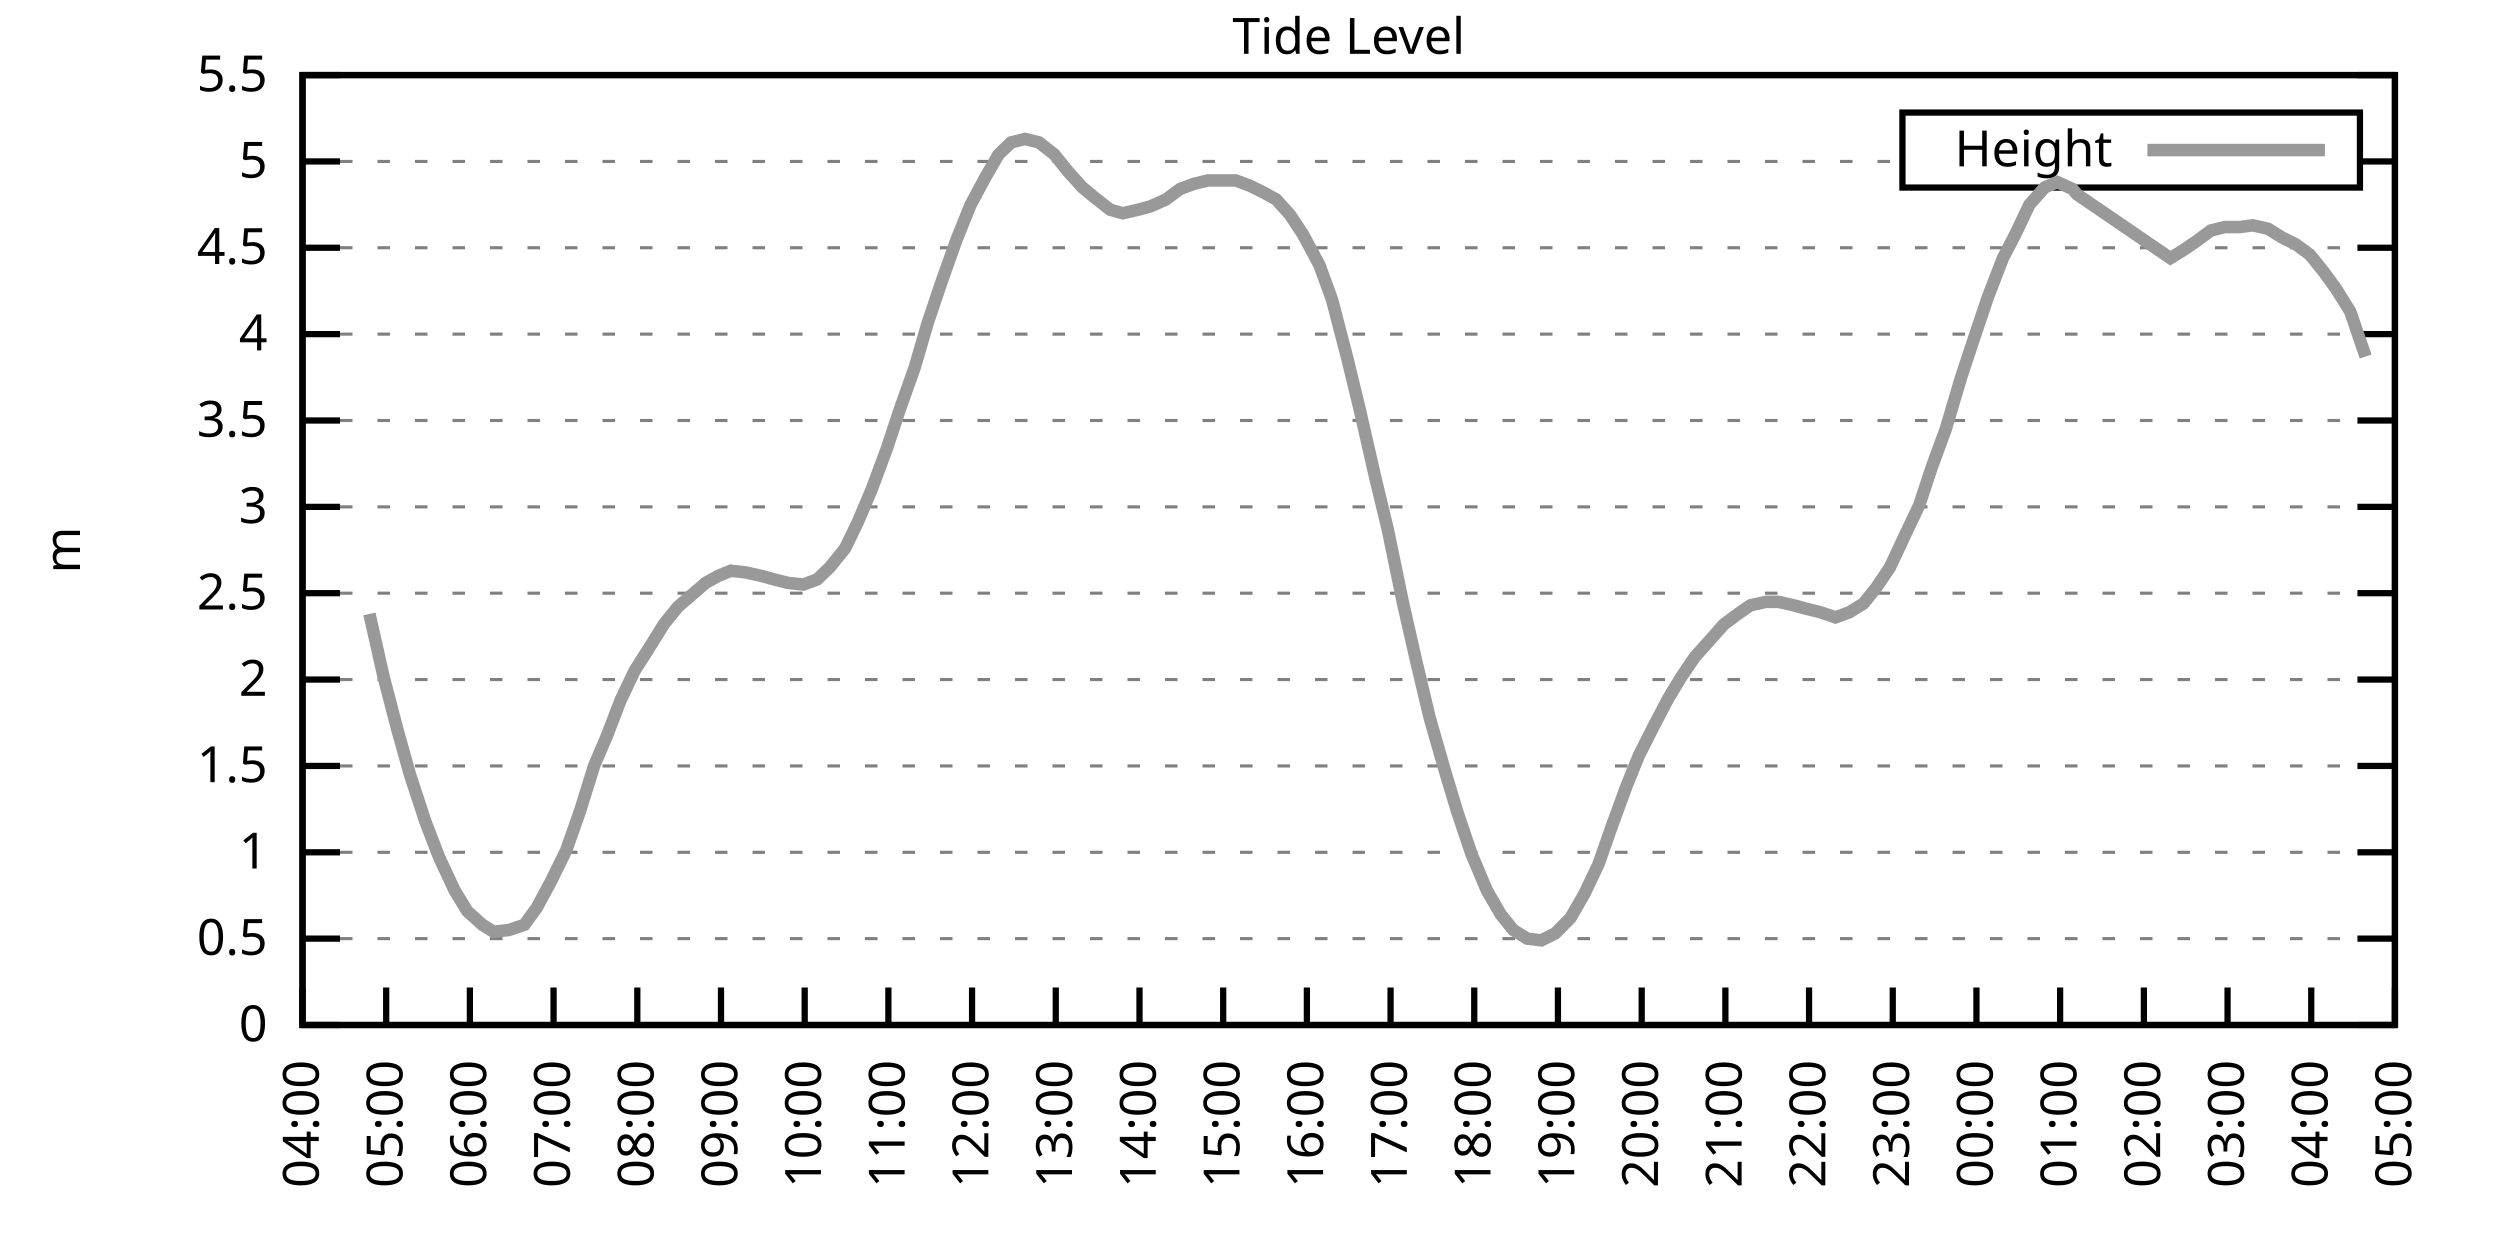
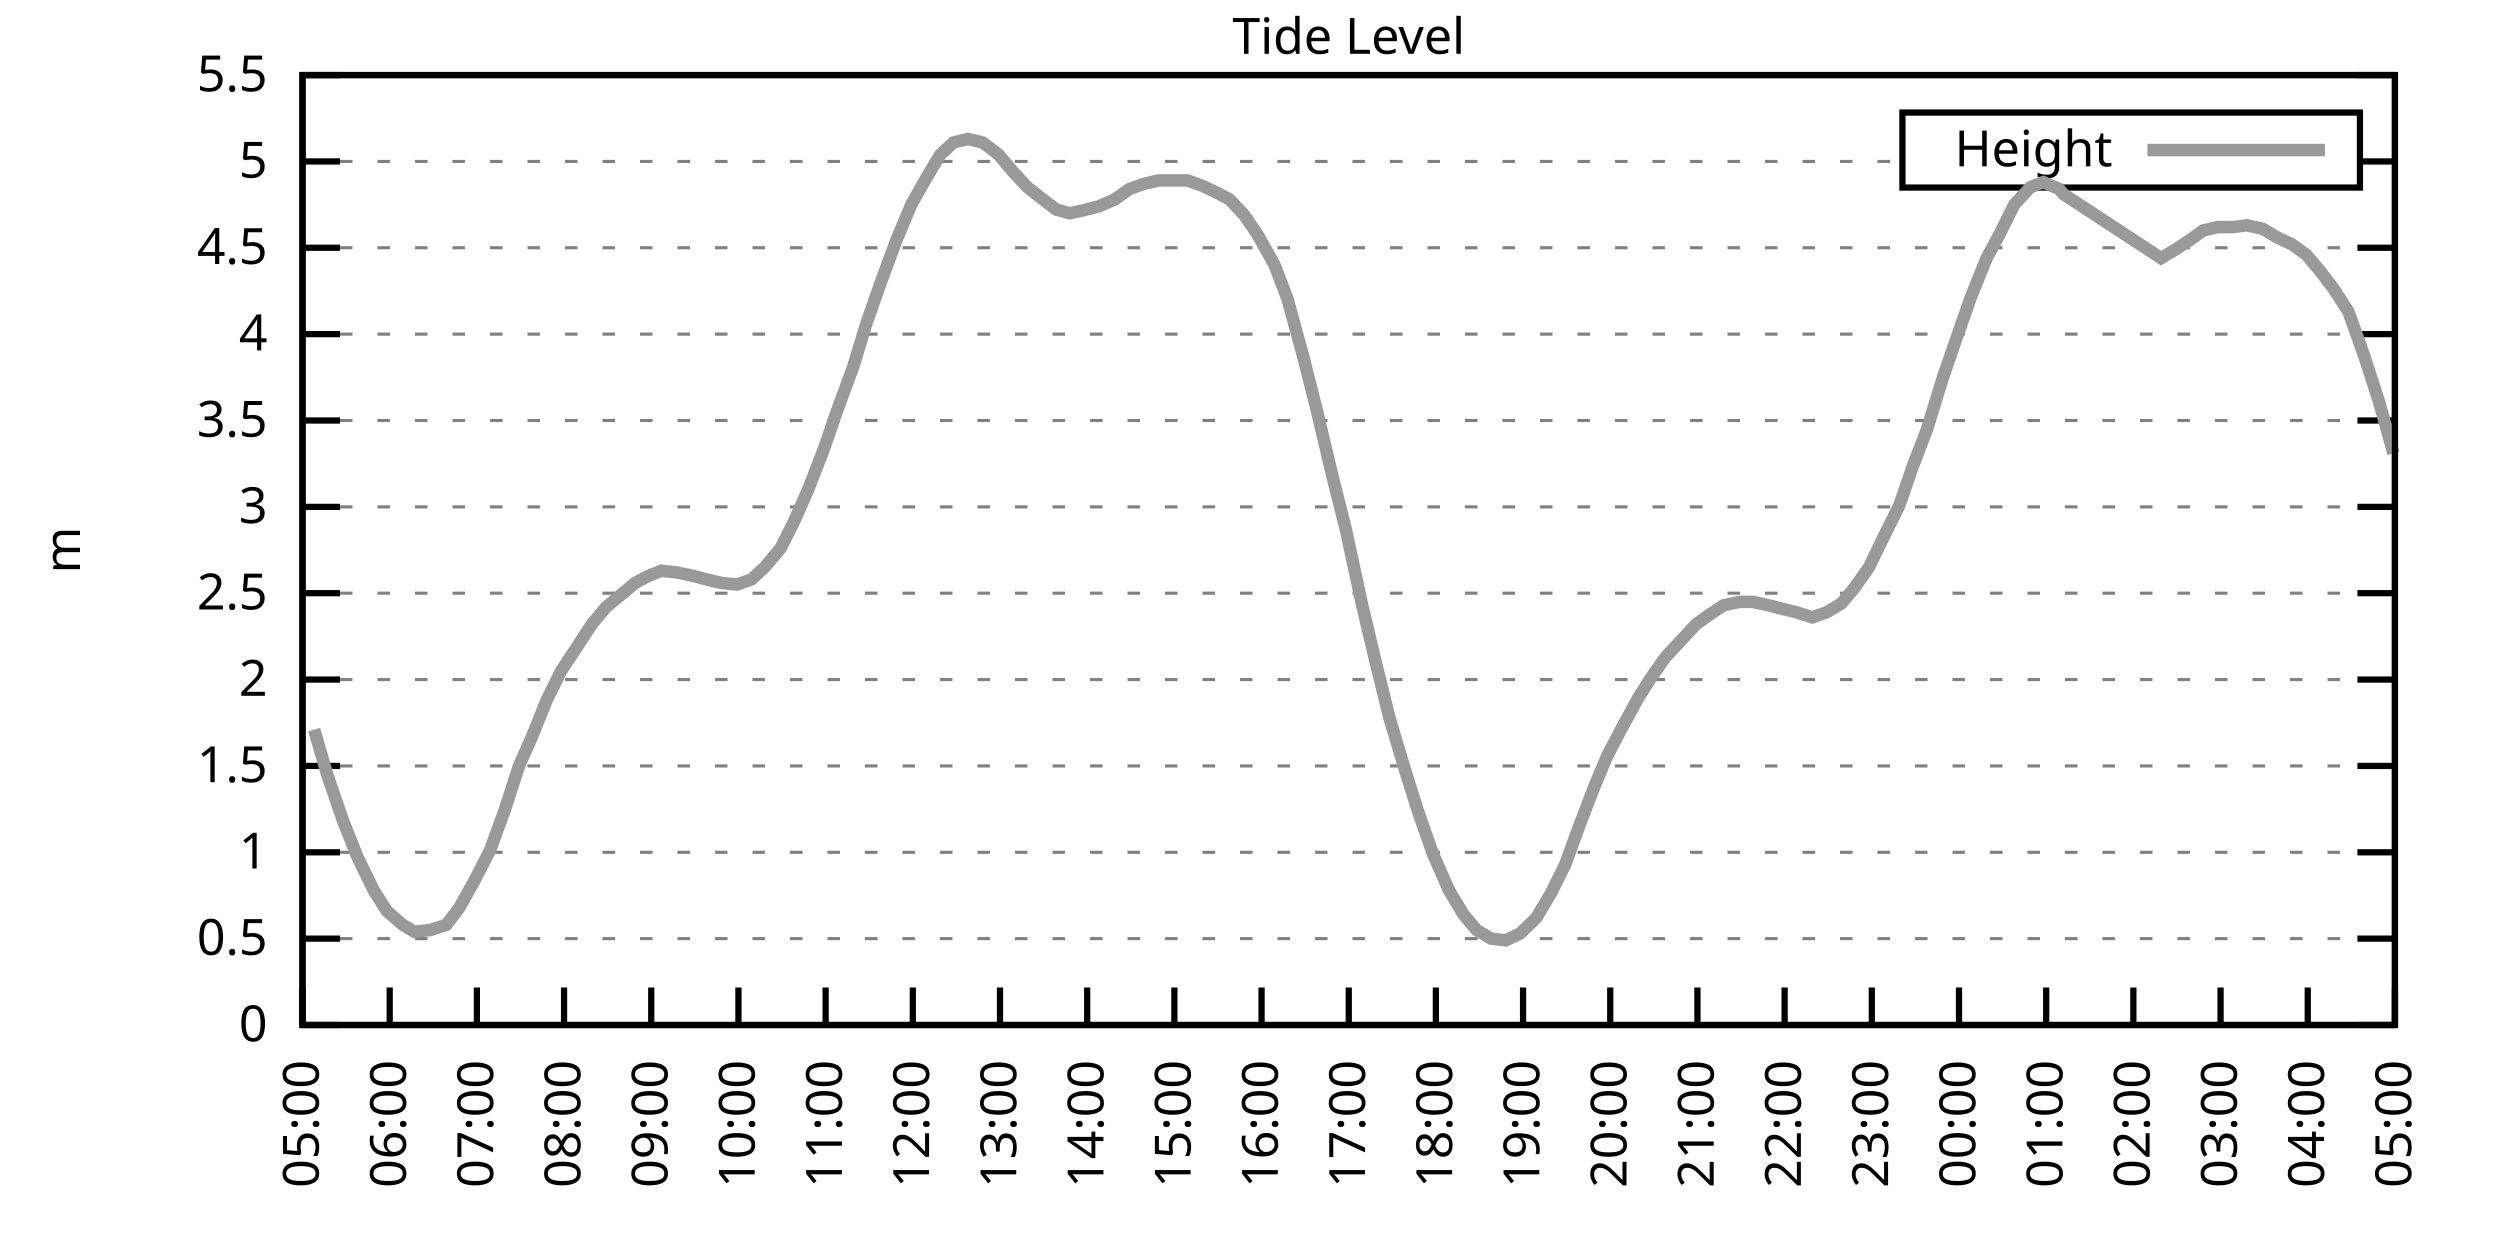
<svg xmlns="http://www.w3.org/2000/svg" xmlns:xlink="http://www.w3.org/1999/xlink" width="400" height="200" viewBox="0 0 400 200">
  <g id="gnuplot_canvas">
    <rect x="0" y="0" width="400" height="200" fill="none" />
    <defs>
      <circle id="gpDot" r="0.5" stroke-width="0.5" stroke="currentColor" />
      <path id="gpPt0" stroke-width="0.333" stroke="currentColor" d="M-1,0 h2 M0,-1 v2" />
      <path id="gpPt1" stroke-width="0.333" stroke="currentColor" d="M-1,-1 L1,1 M1,-1 L-1,1" />
      <path id="gpPt2" stroke-width="0.333" stroke="currentColor" d="M-1,0 L1,0 M0,-1 L0,1 M-1,-1 L1,1 M-1,1 L1,-1" />
      <rect id="gpPt3" stroke-width="0.333" stroke="currentColor" x="-1" y="-1" width="2" height="2" />
      <rect id="gpPt4" stroke-width="0.333" stroke="currentColor" fill="currentColor" x="-1" y="-1" width="2" height="2" />
      <circle id="gpPt5" stroke-width="0.333" stroke="currentColor" cx="0" cy="0" r="1" />
      <use xlink:href="#gpPt5" id="gpPt6" fill="currentColor" stroke="none" />
      <path id="gpPt7" stroke-width="0.333" stroke="currentColor" d="M0,-1.33 L-1.33,0.67 L1.33,0.67 z" />
      <use xlink:href="#gpPt7" id="gpPt8" fill="currentColor" stroke="none" />
      <use xlink:href="#gpPt7" id="gpPt9" stroke="currentColor" transform="rotate(180)" />
      <use xlink:href="#gpPt9" id="gpPt10" fill="currentColor" stroke="none" />
      <use xlink:href="#gpPt3" id="gpPt11" stroke="currentColor" transform="rotate(45)" />
      <use xlink:href="#gpPt11" id="gpPt12" fill="currentColor" stroke="none" />
      <path id="gpPt13" stroke-width="0.333" stroke="currentColor" d="M0,1.330 L1.265,0.411 L0.782,-1.067 L-0.782,-1.076 L-1.265,0.411 z" />
      <use xlink:href="#gpPt13" id="gpPt14" fill="currentColor" stroke="none" />
      <filter id="textbox" filterUnits="objectBoundingBox" x="0" y="0" height="1" width="1">
        <feFlood flood-color="white" flood-opacity="1" result="bgnd" />
        <feComposite in="SourceGraphic" in2="bgnd" operator="atop" />
      </filter>
      <filter id="greybox" filterUnits="objectBoundingBox" x="0" y="0" height="1" width="1">
        <feFlood flood-color="lightgrey" flood-opacity="1" result="grey" />
        <feComposite in="SourceGraphic" in2="grey" operator="atop" />
      </filter>
    </defs>
    <g fill="none" color="white" stroke="currentColor" stroke-width="1.00" stroke-linecap="butt" stroke-linejoin="miter">
</g>
    <g fill="none" color="black" stroke="currentColor" stroke-width="1.00" stroke-linecap="butt" stroke-linejoin="miter">
      <g stroke="none" shape-rendering="crispEdges">
        <polygon fill="rgb(255, 255, 255)" points="48.40,164.00 383.18,164.00 383.18,12.02 48.40,12.02 " />
      </g>
    </g>
    <g fill="none" color="black" stroke="currentColor" stroke-width="1.00" stroke-linecap="butt" stroke-linejoin="miter">
</g>
    <g fill="none" color="black" stroke="black" stroke-width="0.50" stroke-linecap="butt" stroke-linejoin="miter">
</g>
    <g fill="none" color="gray" stroke="currentColor" stroke-width="0.50" stroke-linecap="butt" stroke-linejoin="miter">
      <path stroke="gray" stroke-dasharray="2,4" class="gridline" d="M48.40,164.00 L383.19,164.00  " />
    </g>
    <g fill="none" color="gray" stroke="gray" stroke-width="1.00" stroke-linecap="butt" stroke-linejoin="miter">
</g>
    <g fill="none" color="black" stroke="currentColor" stroke-width="1.00" stroke-linecap="butt" stroke-linejoin="miter">
      <path stroke="black" d="M48.40,164.00 L54.40,164.00 M383.19,164.00 L377.19,164.00  " />
      <g transform="translate(42.80,166.60)" stroke="none" fill="black" font-family="Sans" font-size="8.00" text-anchor="end">
        <text>
          <tspan font-family="Sans"> 0</tspan>
        </text>
      </g>
    </g>
    <g fill="none" color="black" stroke="currentColor" stroke-width="1.00" stroke-linecap="butt" stroke-linejoin="miter">
</g>
    <g fill="none" color="black" stroke="black" stroke-width="0.50" stroke-linecap="butt" stroke-linejoin="miter">
</g>
    <g fill="none" color="gray" stroke="currentColor" stroke-width="0.50" stroke-linecap="butt" stroke-linejoin="miter">
      <path stroke="gray" stroke-dasharray="2,4" class="gridline" d="M48.40,150.18 L383.19,150.18  " />
    </g>
    <g fill="none" color="gray" stroke="gray" stroke-width="1.00" stroke-linecap="butt" stroke-linejoin="miter">
</g>
    <g fill="none" color="black" stroke="currentColor" stroke-width="1.00" stroke-linecap="butt" stroke-linejoin="miter">
      <path stroke="black" d="M48.40,150.18 L54.40,150.18 M383.19,150.18 L377.19,150.18  " />
      <g transform="translate(42.80,152.78)" stroke="none" fill="black" font-family="Sans" font-size="8.00" text-anchor="end">
        <text>
          <tspan font-family="Sans"> 0.5</tspan>
        </text>
      </g>
    </g>
    <g fill="none" color="black" stroke="currentColor" stroke-width="1.00" stroke-linecap="butt" stroke-linejoin="miter">
</g>
    <g fill="none" color="black" stroke="black" stroke-width="0.50" stroke-linecap="butt" stroke-linejoin="miter">
</g>
    <g fill="none" color="gray" stroke="currentColor" stroke-width="0.50" stroke-linecap="butt" stroke-linejoin="miter">
      <path stroke="gray" stroke-dasharray="2,4" class="gridline" d="M48.40,136.37 L383.19,136.37  " />
    </g>
    <g fill="none" color="gray" stroke="gray" stroke-width="1.00" stroke-linecap="butt" stroke-linejoin="miter">
</g>
    <g fill="none" color="black" stroke="currentColor" stroke-width="1.00" stroke-linecap="butt" stroke-linejoin="miter">
      <path stroke="black" d="M48.40,136.37 L54.40,136.37 M383.19,136.37 L377.19,136.37  " />
      <g transform="translate(42.80,138.97)" stroke="none" fill="black" font-family="Sans" font-size="8.00" text-anchor="end">
        <text>
          <tspan font-family="Sans"> 1</tspan>
        </text>
      </g>
    </g>
    <g fill="none" color="black" stroke="currentColor" stroke-width="1.00" stroke-linecap="butt" stroke-linejoin="miter">
</g>
    <g fill="none" color="black" stroke="black" stroke-width="0.50" stroke-linecap="butt" stroke-linejoin="miter">
</g>
    <g fill="none" color="gray" stroke="currentColor" stroke-width="0.50" stroke-linecap="butt" stroke-linejoin="miter">
      <path stroke="gray" stroke-dasharray="2,4" class="gridline" d="M48.40,122.55 L383.19,122.55  " />
    </g>
    <g fill="none" color="gray" stroke="gray" stroke-width="1.00" stroke-linecap="butt" stroke-linejoin="miter">
</g>
    <g fill="none" color="black" stroke="currentColor" stroke-width="1.00" stroke-linecap="butt" stroke-linejoin="miter">
      <path stroke="black" d="M48.40,122.55 L54.40,122.55 M383.19,122.55 L377.19,122.55  " />
      <g transform="translate(42.80,125.15)" stroke="none" fill="black" font-family="Sans" font-size="8.00" text-anchor="end">
        <text>
          <tspan font-family="Sans"> 1.5</tspan>
        </text>
      </g>
    </g>
    <g fill="none" color="black" stroke="currentColor" stroke-width="1.00" stroke-linecap="butt" stroke-linejoin="miter">
</g>
    <g fill="none" color="black" stroke="black" stroke-width="0.50" stroke-linecap="butt" stroke-linejoin="miter">
</g>
    <g fill="none" color="gray" stroke="currentColor" stroke-width="0.50" stroke-linecap="butt" stroke-linejoin="miter">
      <path stroke="gray" stroke-dasharray="2,4" class="gridline" d="M48.40,108.73 L383.19,108.73  " />
    </g>
    <g fill="none" color="gray" stroke="gray" stroke-width="1.00" stroke-linecap="butt" stroke-linejoin="miter">
</g>
    <g fill="none" color="black" stroke="currentColor" stroke-width="1.00" stroke-linecap="butt" stroke-linejoin="miter">
      <path stroke="black" d="M48.40,108.73 L54.40,108.73 M383.19,108.73 L377.19,108.73  " />
      <g transform="translate(42.80,111.33)" stroke="none" fill="black" font-family="Sans" font-size="8.00" text-anchor="end">
        <text>
          <tspan font-family="Sans"> 2</tspan>
        </text>
      </g>
    </g>
    <g fill="none" color="black" stroke="currentColor" stroke-width="1.00" stroke-linecap="butt" stroke-linejoin="miter">
</g>
    <g fill="none" color="black" stroke="black" stroke-width="0.50" stroke-linecap="butt" stroke-linejoin="miter">
</g>
    <g fill="none" color="gray" stroke="currentColor" stroke-width="0.50" stroke-linecap="butt" stroke-linejoin="miter">
      <path stroke="gray" stroke-dasharray="2,4" class="gridline" d="M48.40,94.91 L383.19,94.91  " />
    </g>
    <g fill="none" color="gray" stroke="gray" stroke-width="1.00" stroke-linecap="butt" stroke-linejoin="miter">
</g>
    <g fill="none" color="black" stroke="currentColor" stroke-width="1.00" stroke-linecap="butt" stroke-linejoin="miter">
      <path stroke="black" d="M48.40,94.91 L54.40,94.91 M383.19,94.91 L377.19,94.91  " />
      <g transform="translate(42.80,97.51)" stroke="none" fill="black" font-family="Sans" font-size="8.00" text-anchor="end">
        <text>
          <tspan font-family="Sans"> 2.5</tspan>
        </text>
      </g>
    </g>
    <g fill="none" color="black" stroke="currentColor" stroke-width="1.00" stroke-linecap="butt" stroke-linejoin="miter">
</g>
    <g fill="none" color="black" stroke="black" stroke-width="0.50" stroke-linecap="butt" stroke-linejoin="miter">
</g>
    <g fill="none" color="gray" stroke="currentColor" stroke-width="0.50" stroke-linecap="butt" stroke-linejoin="miter">
      <path stroke="gray" stroke-dasharray="2,4" class="gridline" d="M48.40,81.10 L383.19,81.10  " />
    </g>
    <g fill="none" color="gray" stroke="gray" stroke-width="1.00" stroke-linecap="butt" stroke-linejoin="miter">
</g>
    <g fill="none" color="black" stroke="currentColor" stroke-width="1.00" stroke-linecap="butt" stroke-linejoin="miter">
      <path stroke="black" d="M48.40,81.10 L54.40,81.10 M383.19,81.10 L377.19,81.10  " />
      <g transform="translate(42.80,83.70)" stroke="none" fill="black" font-family="Sans" font-size="8.00" text-anchor="end">
        <text>
          <tspan font-family="Sans"> 3</tspan>
        </text>
      </g>
    </g>
    <g fill="none" color="black" stroke="currentColor" stroke-width="1.00" stroke-linecap="butt" stroke-linejoin="miter">
</g>
    <g fill="none" color="black" stroke="black" stroke-width="0.50" stroke-linecap="butt" stroke-linejoin="miter">
</g>
    <g fill="none" color="gray" stroke="currentColor" stroke-width="0.50" stroke-linecap="butt" stroke-linejoin="miter">
      <path stroke="gray" stroke-dasharray="2,4" class="gridline" d="M48.40,67.28 L383.19,67.28  " />
    </g>
    <g fill="none" color="gray" stroke="gray" stroke-width="1.00" stroke-linecap="butt" stroke-linejoin="miter">
</g>
    <g fill="none" color="black" stroke="currentColor" stroke-width="1.00" stroke-linecap="butt" stroke-linejoin="miter">
      <path stroke="black" d="M48.40,67.28 L54.40,67.28 M383.19,67.28 L377.19,67.28  " />
      <g transform="translate(42.80,69.88)" stroke="none" fill="black" font-family="Sans" font-size="8.00" text-anchor="end">
        <text>
          <tspan font-family="Sans"> 3.5</tspan>
        </text>
      </g>
    </g>
    <g fill="none" color="black" stroke="currentColor" stroke-width="1.00" stroke-linecap="butt" stroke-linejoin="miter">
</g>
    <g fill="none" color="black" stroke="black" stroke-width="0.50" stroke-linecap="butt" stroke-linejoin="miter">
</g>
    <g fill="none" color="gray" stroke="currentColor" stroke-width="0.50" stroke-linecap="butt" stroke-linejoin="miter">
      <path stroke="gray" stroke-dasharray="2,4" class="gridline" d="M48.40,53.46 L383.19,53.46  " />
    </g>
    <g fill="none" color="gray" stroke="gray" stroke-width="1.00" stroke-linecap="butt" stroke-linejoin="miter">
</g>
    <g fill="none" color="black" stroke="currentColor" stroke-width="1.00" stroke-linecap="butt" stroke-linejoin="miter">
      <path stroke="black" d="M48.40,53.46 L54.40,53.46 M383.19,53.46 L377.19,53.46  " />
      <g transform="translate(42.80,56.06)" stroke="none" fill="black" font-family="Sans" font-size="8.00" text-anchor="end">
        <text>
          <tspan font-family="Sans"> 4</tspan>
        </text>
      </g>
    </g>
    <g fill="none" color="black" stroke="currentColor" stroke-width="1.00" stroke-linecap="butt" stroke-linejoin="miter">
</g>
    <g fill="none" color="black" stroke="black" stroke-width="0.50" stroke-linecap="butt" stroke-linejoin="miter">
</g>
    <g fill="none" color="gray" stroke="currentColor" stroke-width="0.50" stroke-linecap="butt" stroke-linejoin="miter">
      <path stroke="gray" stroke-dasharray="2,4" class="gridline" d="M48.40,39.64 L383.19,39.64  " />
    </g>
    <g fill="none" color="gray" stroke="gray" stroke-width="1.00" stroke-linecap="butt" stroke-linejoin="miter">
</g>
    <g fill="none" color="black" stroke="currentColor" stroke-width="1.00" stroke-linecap="butt" stroke-linejoin="miter">
      <path stroke="black" d="M48.40,39.64 L54.40,39.64 M383.19,39.64 L377.19,39.64  " />
      <g transform="translate(42.80,42.24)" stroke="none" fill="black" font-family="Sans" font-size="8.00" text-anchor="end">
        <text>
          <tspan font-family="Sans"> 4.5</tspan>
        </text>
      </g>
    </g>
    <g fill="none" color="black" stroke="currentColor" stroke-width="1.00" stroke-linecap="butt" stroke-linejoin="miter">
</g>
    <g fill="none" color="black" stroke="black" stroke-width="0.50" stroke-linecap="butt" stroke-linejoin="miter">
</g>
    <g fill="none" color="gray" stroke="currentColor" stroke-width="0.50" stroke-linecap="butt" stroke-linejoin="miter">
      <path stroke="gray" stroke-dasharray="2,4" class="gridline" d="M48.40,25.83 L304.39,25.83 M377.59,25.83 L383.19,25.83  " />
    </g>
    <g fill="none" color="gray" stroke="gray" stroke-width="1.00" stroke-linecap="butt" stroke-linejoin="miter">
</g>
    <g fill="none" color="black" stroke="currentColor" stroke-width="1.00" stroke-linecap="butt" stroke-linejoin="miter">
      <path stroke="black" d="M48.40,25.83 L54.40,25.83 M383.19,25.83 L377.19,25.83  " />
      <g transform="translate(42.80,28.43)" stroke="none" fill="black" font-family="Sans" font-size="8.00" text-anchor="end">
        <text>
          <tspan font-family="Sans"> 5</tspan>
        </text>
      </g>
    </g>
    <g fill="none" color="black" stroke="currentColor" stroke-width="1.00" stroke-linecap="butt" stroke-linejoin="miter">
</g>
    <g fill="none" color="black" stroke="black" stroke-width="0.50" stroke-linecap="butt" stroke-linejoin="miter">
</g>
    <g fill="none" color="gray" stroke="currentColor" stroke-width="0.50" stroke-linecap="butt" stroke-linejoin="miter">
      <path stroke="gray" stroke-dasharray="2,4" class="gridline" d="M48.40,12.01 L383.19,12.01  " />
    </g>
    <g fill="none" color="gray" stroke="gray" stroke-width="1.00" stroke-linecap="butt" stroke-linejoin="miter">
</g>
    <g fill="none" color="black" stroke="currentColor" stroke-width="1.00" stroke-linecap="butt" stroke-linejoin="miter">
      <path stroke="black" d="M48.40,12.01 L54.40,12.01 M383.19,12.01 L377.19,12.01  " />
      <g transform="translate(42.80,14.61)" stroke="none" fill="black" font-family="Sans" font-size="8.00" text-anchor="end">
        <text>
          <tspan font-family="Sans"> 5.5</tspan>
        </text>
      </g>
    </g>
    <g fill="none" color="black" stroke="currentColor" stroke-width="1.00" stroke-linecap="butt" stroke-linejoin="miter">
      <path stroke="black" d="M48.40,164.00 L48.40,158.00  " />
      <g transform="translate(51.00,169.60) rotate(270.00)" stroke="none" fill="black" font-family="Sans" font-size="8.00" text-anchor="end">
        <text>
-           <tspan font-family="Sans">04:00</tspan>
-         </text>
-       </g>
-     </g>
-     <g fill="none" color="black" stroke="currentColor" stroke-width="1.00" stroke-linecap="butt" stroke-linejoin="miter">
-       <path stroke="black" d="M61.79,164.00 L61.79,158.00  " />
-       <g transform="translate(64.39,169.60) rotate(270.00)" stroke="none" fill="black" font-family="Sans" font-size="8.00" text-anchor="end">
-         <text>
          <tspan font-family="Sans">05:00</tspan>
        </text>
      </g>
    </g>
    <g fill="none" color="black" stroke="currentColor" stroke-width="1.00" stroke-linecap="butt" stroke-linejoin="miter">
-       <path stroke="black" d="M75.18,164.00 L75.18,158.00  " />
-       <g transform="translate(77.78,169.60) rotate(270.00)" stroke="none" fill="black" font-family="Sans" font-size="8.00" text-anchor="end">
+       <path stroke="black" d="M62.35,164.00 L62.35,158.00  " />
+       <g transform="translate(64.95,169.60) rotate(270.00)" stroke="none" fill="black" font-family="Sans" font-size="8.00" text-anchor="end">
        <text>
          <tspan font-family="Sans">06:00</tspan>
        </text>
      </g>
    </g>
    <g fill="none" color="black" stroke="currentColor" stroke-width="1.00" stroke-linecap="butt" stroke-linejoin="miter">
-       <path stroke="black" d="M88.57,164.00 L88.57,158.00  " />
-       <g transform="translate(91.17,169.60) rotate(270.00)" stroke="none" fill="black" font-family="Sans" font-size="8.00" text-anchor="end">
+       <path stroke="black" d="M76.30,164.00 L76.30,158.00  " />
+       <g transform="translate(78.90,169.60) rotate(270.00)" stroke="none" fill="black" font-family="Sans" font-size="8.00" text-anchor="end">
        <text>
          <tspan font-family="Sans">07:00</tspan>
        </text>
      </g>
    </g>
    <g fill="none" color="black" stroke="currentColor" stroke-width="1.00" stroke-linecap="butt" stroke-linejoin="miter">
-       <path stroke="black" d="M101.97,164.00 L101.97,158.00  " />
-       <g transform="translate(104.57,169.60) rotate(270.00)" stroke="none" fill="black" font-family="Sans" font-size="8.00" text-anchor="end">
+       <path stroke="black" d="M90.25,164.00 L90.25,158.00  " />
+       <g transform="translate(92.85,169.60) rotate(270.00)" stroke="none" fill="black" font-family="Sans" font-size="8.00" text-anchor="end">
        <text>
          <tspan font-family="Sans">08:00</tspan>
        </text>
      </g>
    </g>
    <g fill="none" color="black" stroke="currentColor" stroke-width="1.00" stroke-linecap="butt" stroke-linejoin="miter">
-       <path stroke="black" d="M115.36,164.00 L115.36,158.00  " />
-       <g transform="translate(117.96,169.60) rotate(270.00)" stroke="none" fill="black" font-family="Sans" font-size="8.00" text-anchor="end">
+       <path stroke="black" d="M104.20,164.00 L104.20,158.00  " />
+       <g transform="translate(106.80,169.60) rotate(270.00)" stroke="none" fill="black" font-family="Sans" font-size="8.00" text-anchor="end">
        <text>
          <tspan font-family="Sans">09:00</tspan>
        </text>
      </g>
    </g>
    <g fill="none" color="black" stroke="currentColor" stroke-width="1.00" stroke-linecap="butt" stroke-linejoin="miter">
-       <path stroke="black" d="M128.75,164.00 L128.75,158.00  " />
-       <g transform="translate(131.35,169.60) rotate(270.00)" stroke="none" fill="black" font-family="Sans" font-size="8.00" text-anchor="end">
+       <path stroke="black" d="M118.15,164.00 L118.15,158.00  " />
+       <g transform="translate(120.75,169.60) rotate(270.00)" stroke="none" fill="black" font-family="Sans" font-size="8.00" text-anchor="end">
        <text>
          <tspan font-family="Sans">10:00</tspan>
        </text>
      </g>
    </g>
    <g fill="none" color="black" stroke="currentColor" stroke-width="1.00" stroke-linecap="butt" stroke-linejoin="miter">
-       <path stroke="black" d="M142.14,164.00 L142.14,158.00  " />
-       <g transform="translate(144.74,169.60) rotate(270.00)" stroke="none" fill="black" font-family="Sans" font-size="8.00" text-anchor="end">
+       <path stroke="black" d="M132.10,164.00 L132.10,158.00  " />
+       <g transform="translate(134.70,169.60) rotate(270.00)" stroke="none" fill="black" font-family="Sans" font-size="8.00" text-anchor="end">
        <text>
          <tspan font-family="Sans">11:00</tspan>
        </text>
      </g>
    </g>
    <g fill="none" color="black" stroke="currentColor" stroke-width="1.00" stroke-linecap="butt" stroke-linejoin="miter">
-       <path stroke="black" d="M155.53,164.00 L155.53,158.00  " />
-       <g transform="translate(158.13,169.60) rotate(270.00)" stroke="none" fill="black" font-family="Sans" font-size="8.00" text-anchor="end">
+       <path stroke="black" d="M146.05,164.00 L146.05,158.00  " />
+       <g transform="translate(148.65,169.60) rotate(270.00)" stroke="none" fill="black" font-family="Sans" font-size="8.00" text-anchor="end">
        <text>
          <tspan font-family="Sans">12:00</tspan>
        </text>
      </g>
    </g>
    <g fill="none" color="black" stroke="currentColor" stroke-width="1.00" stroke-linecap="butt" stroke-linejoin="miter">
-       <path stroke="black" d="M168.92,164.00 L168.92,158.00  " />
-       <g transform="translate(171.52,169.60) rotate(270.00)" stroke="none" fill="black" font-family="Sans" font-size="8.00" text-anchor="end">
+       <path stroke="black" d="M160.00,164.00 L160.00,158.00  " />
+       <g transform="translate(162.60,169.60) rotate(270.00)" stroke="none" fill="black" font-family="Sans" font-size="8.00" text-anchor="end">
        <text>
          <tspan font-family="Sans">13:00</tspan>
        </text>
      </g>
    </g>
    <g fill="none" color="black" stroke="currentColor" stroke-width="1.00" stroke-linecap="butt" stroke-linejoin="miter">
-       <path stroke="black" d="M182.32,164.00 L182.32,158.00  " />
-       <g transform="translate(184.92,169.60) rotate(270.00)" stroke="none" fill="black" font-family="Sans" font-size="8.00" text-anchor="end">
+       <path stroke="black" d="M173.95,164.00 L173.95,158.00  " />
+       <g transform="translate(176.55,169.60) rotate(270.00)" stroke="none" fill="black" font-family="Sans" font-size="8.00" text-anchor="end">
        <text>
          <tspan font-family="Sans">14:00</tspan>
        </text>
      </g>
    </g>
    <g fill="none" color="black" stroke="currentColor" stroke-width="1.00" stroke-linecap="butt" stroke-linejoin="miter">
-       <path stroke="black" d="M195.71,164.00 L195.71,158.00  " />
-       <g transform="translate(198.31,169.60) rotate(270.00)" stroke="none" fill="black" font-family="Sans" font-size="8.00" text-anchor="end">
+       <path stroke="black" d="M187.90,164.00 L187.90,158.00  " />
+       <g transform="translate(190.50,169.60) rotate(270.00)" stroke="none" fill="black" font-family="Sans" font-size="8.00" text-anchor="end">
        <text>
          <tspan font-family="Sans">15:00</tspan>
        </text>
      </g>
    </g>
    <g fill="none" color="black" stroke="currentColor" stroke-width="1.00" stroke-linecap="butt" stroke-linejoin="miter">
-       <path stroke="black" d="M209.10,164.00 L209.10,158.00  " />
-       <g transform="translate(211.70,169.60) rotate(270.00)" stroke="none" fill="black" font-family="Sans" font-size="8.00" text-anchor="end">
+       <path stroke="black" d="M201.85,164.00 L201.85,158.00  " />
+       <g transform="translate(204.45,169.60) rotate(270.00)" stroke="none" fill="black" font-family="Sans" font-size="8.00" text-anchor="end">
        <text>
          <tspan font-family="Sans">16:00</tspan>
        </text>
      </g>
    </g>
    <g fill="none" color="black" stroke="currentColor" stroke-width="1.00" stroke-linecap="butt" stroke-linejoin="miter">
-       <path stroke="black" d="M222.49,164.00 L222.49,158.00  " />
-       <g transform="translate(225.09,169.60) rotate(270.00)" stroke="none" fill="black" font-family="Sans" font-size="8.00" text-anchor="end">
+       <path stroke="black" d="M215.80,164.00 L215.80,158.00  " />
+       <g transform="translate(218.40,169.60) rotate(270.00)" stroke="none" fill="black" font-family="Sans" font-size="8.00" text-anchor="end">
        <text>
          <tspan font-family="Sans">17:00</tspan>
        </text>
      </g>
    </g>
    <g fill="none" color="black" stroke="currentColor" stroke-width="1.00" stroke-linecap="butt" stroke-linejoin="miter">
-       <path stroke="black" d="M235.88,164.00 L235.88,158.00  " />
-       <g transform="translate(238.48,169.60) rotate(270.00)" stroke="none" fill="black" font-family="Sans" font-size="8.00" text-anchor="end">
+       <path stroke="black" d="M229.74,164.00 L229.74,158.00  " />
+       <g transform="translate(232.34,169.60) rotate(270.00)" stroke="none" fill="black" font-family="Sans" font-size="8.00" text-anchor="end">
        <text>
          <tspan font-family="Sans">18:00</tspan>
        </text>
      </g>
    </g>
    <g fill="none" color="black" stroke="currentColor" stroke-width="1.00" stroke-linecap="butt" stroke-linejoin="miter">
-       <path stroke="black" d="M249.27,164.00 L249.27,158.00  " />
-       <g transform="translate(251.87,169.60) rotate(270.00)" stroke="none" fill="black" font-family="Sans" font-size="8.00" text-anchor="end">
+       <path stroke="black" d="M243.69,164.00 L243.69,158.00  " />
+       <g transform="translate(246.29,169.60) rotate(270.00)" stroke="none" fill="black" font-family="Sans" font-size="8.00" text-anchor="end">
        <text>
          <tspan font-family="Sans">19:00</tspan>
        </text>
      </g>
    </g>
    <g fill="none" color="black" stroke="currentColor" stroke-width="1.00" stroke-linecap="butt" stroke-linejoin="miter">
-       <path stroke="black" d="M262.67,164.00 L262.67,158.00  " />
-       <g transform="translate(265.27,169.60) rotate(270.00)" stroke="none" fill="black" font-family="Sans" font-size="8.00" text-anchor="end">
+       <path stroke="black" d="M257.64,164.00 L257.64,158.00  " />
+       <g transform="translate(260.24,169.60) rotate(270.00)" stroke="none" fill="black" font-family="Sans" font-size="8.00" text-anchor="end">
        <text>
          <tspan font-family="Sans">20:00</tspan>
        </text>
      </g>
    </g>
    <g fill="none" color="black" stroke="currentColor" stroke-width="1.00" stroke-linecap="butt" stroke-linejoin="miter">
-       <path stroke="black" d="M276.06,164.00 L276.06,158.00  " />
-       <g transform="translate(278.66,169.60) rotate(270.00)" stroke="none" fill="black" font-family="Sans" font-size="8.00" text-anchor="end">
+       <path stroke="black" d="M271.59,164.00 L271.59,158.00  " />
+       <g transform="translate(274.19,169.60) rotate(270.00)" stroke="none" fill="black" font-family="Sans" font-size="8.00" text-anchor="end">
        <text>
          <tspan font-family="Sans">21:00</tspan>
        </text>
      </g>
    </g>
    <g fill="none" color="black" stroke="currentColor" stroke-width="1.00" stroke-linecap="butt" stroke-linejoin="miter">
-       <path stroke="black" d="M289.45,164.00 L289.45,158.00  " />
-       <g transform="translate(292.05,169.60) rotate(270.00)" stroke="none" fill="black" font-family="Sans" font-size="8.00" text-anchor="end">
+       <path stroke="black" d="M285.54,164.00 L285.54,158.00  " />
+       <g transform="translate(288.14,169.60) rotate(270.00)" stroke="none" fill="black" font-family="Sans" font-size="8.00" text-anchor="end">
        <text>
          <tspan font-family="Sans">22:00</tspan>
        </text>
      </g>
    </g>
    <g fill="none" color="black" stroke="currentColor" stroke-width="1.00" stroke-linecap="butt" stroke-linejoin="miter">
-       <path stroke="black" d="M302.84,164.00 L302.84,158.00  " />
-       <g transform="translate(305.44,169.60) rotate(270.00)" stroke="none" fill="black" font-family="Sans" font-size="8.00" text-anchor="end">
+       <path stroke="black" d="M299.49,164.00 L299.49,158.00  " />
+       <g transform="translate(302.09,169.60) rotate(270.00)" stroke="none" fill="black" font-family="Sans" font-size="8.00" text-anchor="end">
        <text>
          <tspan font-family="Sans">23:00</tspan>
        </text>
      </g>
    </g>
    <g fill="none" color="black" stroke="currentColor" stroke-width="1.00" stroke-linecap="butt" stroke-linejoin="miter">
-       <path stroke="black" d="M316.23,164.00 L316.23,158.00  " />
-       <g transform="translate(318.83,169.60) rotate(270.00)" stroke="none" fill="black" font-family="Sans" font-size="8.00" text-anchor="end">
+       <path stroke="black" d="M313.44,164.00 L313.44,158.00  " />
+       <g transform="translate(316.04,169.60) rotate(270.00)" stroke="none" fill="black" font-family="Sans" font-size="8.00" text-anchor="end">
        <text>
          <tspan font-family="Sans">00:00</tspan>
        </text>
      </g>
    </g>
    <g fill="none" color="black" stroke="currentColor" stroke-width="1.00" stroke-linecap="butt" stroke-linejoin="miter">
-       <path stroke="black" d="M329.62,164.00 L329.62,158.00  " />
-       <g transform="translate(332.22,169.60) rotate(270.00)" stroke="none" fill="black" font-family="Sans" font-size="8.00" text-anchor="end">
+       <path stroke="black" d="M327.39,164.00 L327.39,158.00  " />
+       <g transform="translate(329.99,169.60) rotate(270.00)" stroke="none" fill="black" font-family="Sans" font-size="8.00" text-anchor="end">
        <text>
          <tspan font-family="Sans">01:00</tspan>
        </text>
      </g>
    </g>
    <g fill="none" color="black" stroke="currentColor" stroke-width="1.00" stroke-linecap="butt" stroke-linejoin="miter">
-       <path stroke="black" d="M343.02,164.00 L343.02,158.00  " />
-       <g transform="translate(345.62,169.60) rotate(270.00)" stroke="none" fill="black" font-family="Sans" font-size="8.00" text-anchor="end">
+       <path stroke="black" d="M341.34,164.00 L341.34,158.00  " />
+       <g transform="translate(343.94,169.60) rotate(270.00)" stroke="none" fill="black" font-family="Sans" font-size="8.00" text-anchor="end">
        <text>
          <tspan font-family="Sans">02:00</tspan>
        </text>
      </g>
    </g>
    <g fill="none" color="black" stroke="currentColor" stroke-width="1.00" stroke-linecap="butt" stroke-linejoin="miter">
-       <path stroke="black" d="M356.41,164.00 L356.41,158.00  " />
-       <g transform="translate(359.01,169.60) rotate(270.00)" stroke="none" fill="black" font-family="Sans" font-size="8.00" text-anchor="end">
+       <path stroke="black" d="M355.29,164.00 L355.29,158.00  " />
+       <g transform="translate(357.89,169.60) rotate(270.00)" stroke="none" fill="black" font-family="Sans" font-size="8.00" text-anchor="end">
        <text>
          <tspan font-family="Sans">03:00</tspan>
        </text>
      </g>
    </g>
    <g fill="none" color="black" stroke="currentColor" stroke-width="1.00" stroke-linecap="butt" stroke-linejoin="miter">
-       <path stroke="black" d="M369.80,164.00 L369.80,158.00  " />
-       <g transform="translate(372.40,169.60) rotate(270.00)" stroke="none" fill="black" font-family="Sans" font-size="8.00" text-anchor="end">
+       <path stroke="black" d="M369.24,164.00 L369.24,158.00  " />
+       <g transform="translate(371.84,169.60) rotate(270.00)" stroke="none" fill="black" font-family="Sans" font-size="8.00" text-anchor="end">
        <text>
          <tspan font-family="Sans">04:00</tspan>
        </text>
      </g>
    </g>
    <g fill="none" color="black" stroke="currentColor" stroke-width="1.00" stroke-linecap="butt" stroke-linejoin="miter">
      <path stroke="black" d="M383.19,164.00 L383.19,158.00  " />
      <g transform="translate(385.79,169.60) rotate(270.00)" stroke="none" fill="black" font-family="Sans" font-size="8.00" text-anchor="end">
        <text>
          <tspan font-family="Sans">05:00</tspan>
        </text>
      </g>
    </g>
    <g fill="none" color="black" stroke="currentColor" stroke-width="1.00" stroke-linecap="butt" stroke-linejoin="miter">
</g>
    <g fill="none" color="black" stroke="currentColor" stroke-width="1.00" stroke-linecap="butt" stroke-linejoin="miter">
      <path stroke="black" d="M48.40,12.01 L48.40,164.00 L383.19,164.00 L383.19,12.01 L48.40,12.01 Z  " />
    </g>
    <g fill="none" color="black" stroke="currentColor" stroke-width="1.00" stroke-linecap="butt" stroke-linejoin="miter">
</g>
    <g fill="none" color="black" stroke="currentColor" stroke-width="1.00" stroke-linecap="butt" stroke-linejoin="miter">
      <path stroke="black" d="M304.39,30.01 L304.39,18.01 L377.59,18.01 L377.59,30.01 L304.39,30.01 Z  " />
    </g>
    <g id="Tide_level_plot_1">
      <g fill="none" color="white" stroke="black" stroke-width="2.00" stroke-linecap="butt" stroke-linejoin="miter">
</g>
      <g fill="none" color="black" stroke="currentColor" stroke-width="2.00" stroke-linecap="butt" stroke-linejoin="miter">
        <g transform="translate(337.99,26.61)" stroke="none" fill="black" font-family="Sans" font-size="8.00" text-anchor="end">
          <text>
            <tspan font-family="Sans">Height</tspan>
          </text>
        </g>
      </g>
      <g fill="none" color="black" stroke="currentColor" stroke-width="2.00" stroke-linecap="butt" stroke-linejoin="miter">
-         <path stroke="rgb(153, 153, 153)" d="M343.59,24.01 L371.99,24.01 M59.11,98.23 L61.35,108.18 L63.58,116.74 L65.59,123.93 L68.04,131.39 L70.27,137.19   L72.73,142.45 L74.74,145.76 L77.19,147.97 L78.98,149.08 L81.43,148.80 L83.89,147.97 L85.90,145.21 L88.13,141.06   L90.58,136.09 L92.82,129.73 L95.05,122.55 L97.06,117.85 L99.29,112.05 L101.52,107.35 L103.98,103.48 L106.21,99.89   L108.44,97.12 L110.67,95.19 L112.90,93.26 L114.91,92.15 L116.92,91.32 L119.38,91.60 L121.83,92.15 L123.84,92.70   L126.07,93.26 L128.53,93.53 L130.76,92.70 L132.77,90.77 L135.22,87.73 L137.23,83.58 L139.46,78.33 L141.92,71.70   L143.93,65.62 L146.38,58.71 L148.39,51.80 L150.62,45.17 L153.08,38.26 L155.31,32.74 L157.54,28.59 L159.77,24.72   L161.78,22.79 L164.01,22.23 L166.25,22.79 L168.70,24.72 L170.93,27.49 L173.17,29.97 L175.17,31.63 L177.63,33.56   L179.64,34.12 L182.09,33.56 L184.10,33.01 L186.56,31.91 L188.79,30.25 L191.02,29.42 L193.25,28.87 L195.04,28.87   L197.72,28.87 L199.95,29.70 L202.18,30.80 L204.19,31.91 L206.42,34.39 L208.43,37.43 L211.11,42.41 L213.12,47.93   L215.57,57.33 L217.58,65.62 L220.04,76.40 L222.04,84.69 L224.50,96.57 L226.51,105.41 L228.74,114.81 L231.20,123.38   L233.20,130.01 L235.44,136.64 L237.89,142.45 L240.12,146.31 L242.13,148.80 L244.36,150.18 L246.60,150.46 L248.83,149.35   L251.28,146.87 L253.51,143.00 L255.75,138.30 L257.98,131.94 L260.21,125.86 L262.22,120.89 L264.45,116.47 L266.91,111.77   L268.92,108.45 L271.15,105.14 L273.38,102.65 L275.83,99.89 L278.07,98.23 L280.07,96.85 L282.53,96.30 L284.54,96.30   L286.99,96.85 L289.00,97.40 L291.23,97.95 L293.69,98.78 L295.92,97.95 L298.15,96.57 L300.16,94.08 L302.39,90.77   L304.85,85.52 L307.08,80.82 L309.09,74.74 L311.32,68.66 L313.78,60.37 L315.79,54.29 L318.02,47.66 L320.47,41.30   L322.48,37.43 L324.71,32.74 L327.17,29.97 L329.18,29.14 L331.63,30.25 L332.30,31.08 L347.26,41.30 L349.49,39.92   L351.50,38.54 L353.73,36.88 L355.96,36.33 L358.42,36.33 L360.42,36.05 L362.88,36.60 L365.11,37.99 L367.34,39.09   L369.58,40.75 L371.81,43.51 L373.82,46.28 L376.05,49.87 L378.50,57.05  " />
+         <path stroke="rgb(153, 153, 153)" d="M343.59,24.01 L371.99,24.01 M50.26,116.74 L52.35,123.93 L54.91,131.39 L57.23,137.19 L59.79,142.45 L61.88,145.76   L64.44,147.97 L66.30,149.08 L68.86,148.80 L71.42,147.97 L73.51,145.21 L75.83,141.06 L78.39,136.09 L80.72,129.73   L83.04,122.55 L85.13,117.85 L87.46,112.05 L89.78,107.35 L92.34,103.48 L94.67,99.89 L96.99,97.12 L99.32,95.19   L101.64,93.26 L103.73,92.15 L105.83,91.32 L108.38,91.60 L110.94,92.15 L113.03,92.70 L115.36,93.26 L117.92,93.53   L120.24,92.70 L122.33,90.77 L124.89,87.73 L126.98,83.58 L129.31,78.33 L131.87,71.70 L133.96,65.62 L136.51,58.71   L138.61,51.80 L140.93,45.17 L143.49,38.26 L145.81,32.74 L148.14,28.59 L150.46,24.72 L152.56,22.79 L154.88,22.23   L157.21,22.79 L159.76,24.72 L162.09,27.49 L164.41,29.97 L166.51,31.63 L169.06,33.56 L171.16,34.12 L173.71,33.56   L175.81,33.01 L178.36,31.91 L180.69,30.25 L183.01,29.42 L185.34,28.87 L187.20,28.87 L189.99,28.87 L192.31,29.70   L194.64,30.80 L196.73,31.91 L199.06,34.39 L201.15,37.43 L203.94,42.41 L206.03,47.93 L208.59,57.33 L210.68,65.62   L213.24,76.40 L215.33,84.69 L217.89,96.57 L219.98,105.41 L222.30,114.81 L224.86,123.38 L226.95,130.01 L229.28,136.64   L231.84,142.45 L234.16,146.31 L236.25,148.80 L238.58,150.18 L240.90,150.46 L243.23,149.35 L245.79,146.87 L248.11,143.00   L250.44,138.30 L252.76,131.94 L255.09,125.86 L257.18,120.89 L259.50,116.47 L262.06,111.77 L264.15,108.45 L266.48,105.14   L268.80,102.65 L271.36,99.89 L273.69,98.23 L275.78,96.85 L278.34,96.30 L280.43,96.30 L282.99,96.85 L285.08,97.40   L287.40,97.95 L289.96,98.78 L292.29,97.95 L294.61,96.57 L296.70,94.08 L299.03,90.77 L301.58,85.52 L303.91,80.82   L306.00,74.74 L308.33,68.66 L310.88,60.37 L312.98,54.29 L315.30,47.66 L317.86,41.30 L319.95,37.43 L322.28,32.74   L324.83,29.97 L326.93,29.14 L329.48,30.25 L330.18,31.08 L345.76,41.30 L348.08,39.92 L350.18,38.54 L352.50,36.88   L354.83,36.33 L357.38,36.33 L359.48,36.05 L362.03,36.60 L364.36,37.99 L366.68,39.09 L369.01,40.75 L371.33,43.51   L373.43,46.28 L375.75,49.87 L378.31,57.05 L380.63,64.24 L382.96,72.53  " />
      </g>
    </g>
    <g fill="none" color="black" stroke="currentColor" stroke-width="2.00" stroke-linecap="butt" stroke-linejoin="miter">
</g>
    <g fill="none" color="black" stroke="black" stroke-width="1.00" stroke-linecap="butt" stroke-linejoin="miter">
</g>
    <g fill="none" color="black" stroke="currentColor" stroke-width="1.00" stroke-linecap="butt" stroke-linejoin="miter">
      <path stroke="black" d="M48.40,12.01 L48.40,164.00 L383.19,164.00 L383.19,12.01 L48.40,12.01 Z  " />
      <g transform="translate(12.80,88.01) rotate(270.00)" stroke="none" fill="black" font-family="Sans" font-size="8.00" text-anchor="middle">
        <text>
          <tspan font-family="Sans">m</tspan>
        </text>
      </g>
    </g>
    <g fill="none" color="black" stroke="currentColor" stroke-width="1.00" stroke-linecap="butt" stroke-linejoin="miter">
</g>
    <g fill="none" color="black" stroke="currentColor" stroke-width="1.00" stroke-linecap="butt" stroke-linejoin="miter">
      <g transform="translate(215.79,8.61)" stroke="none" fill="black" font-family="Sans" font-size="8.00" text-anchor="middle">
        <text>
          <tspan font-family="Sans">Tide Level</tspan>
        </text>
      </g>
    </g>
    <g fill="none" color="black" stroke="currentColor" stroke-width="1.00" stroke-linecap="butt" stroke-linejoin="miter">
</g>
  </g>
</svg>
